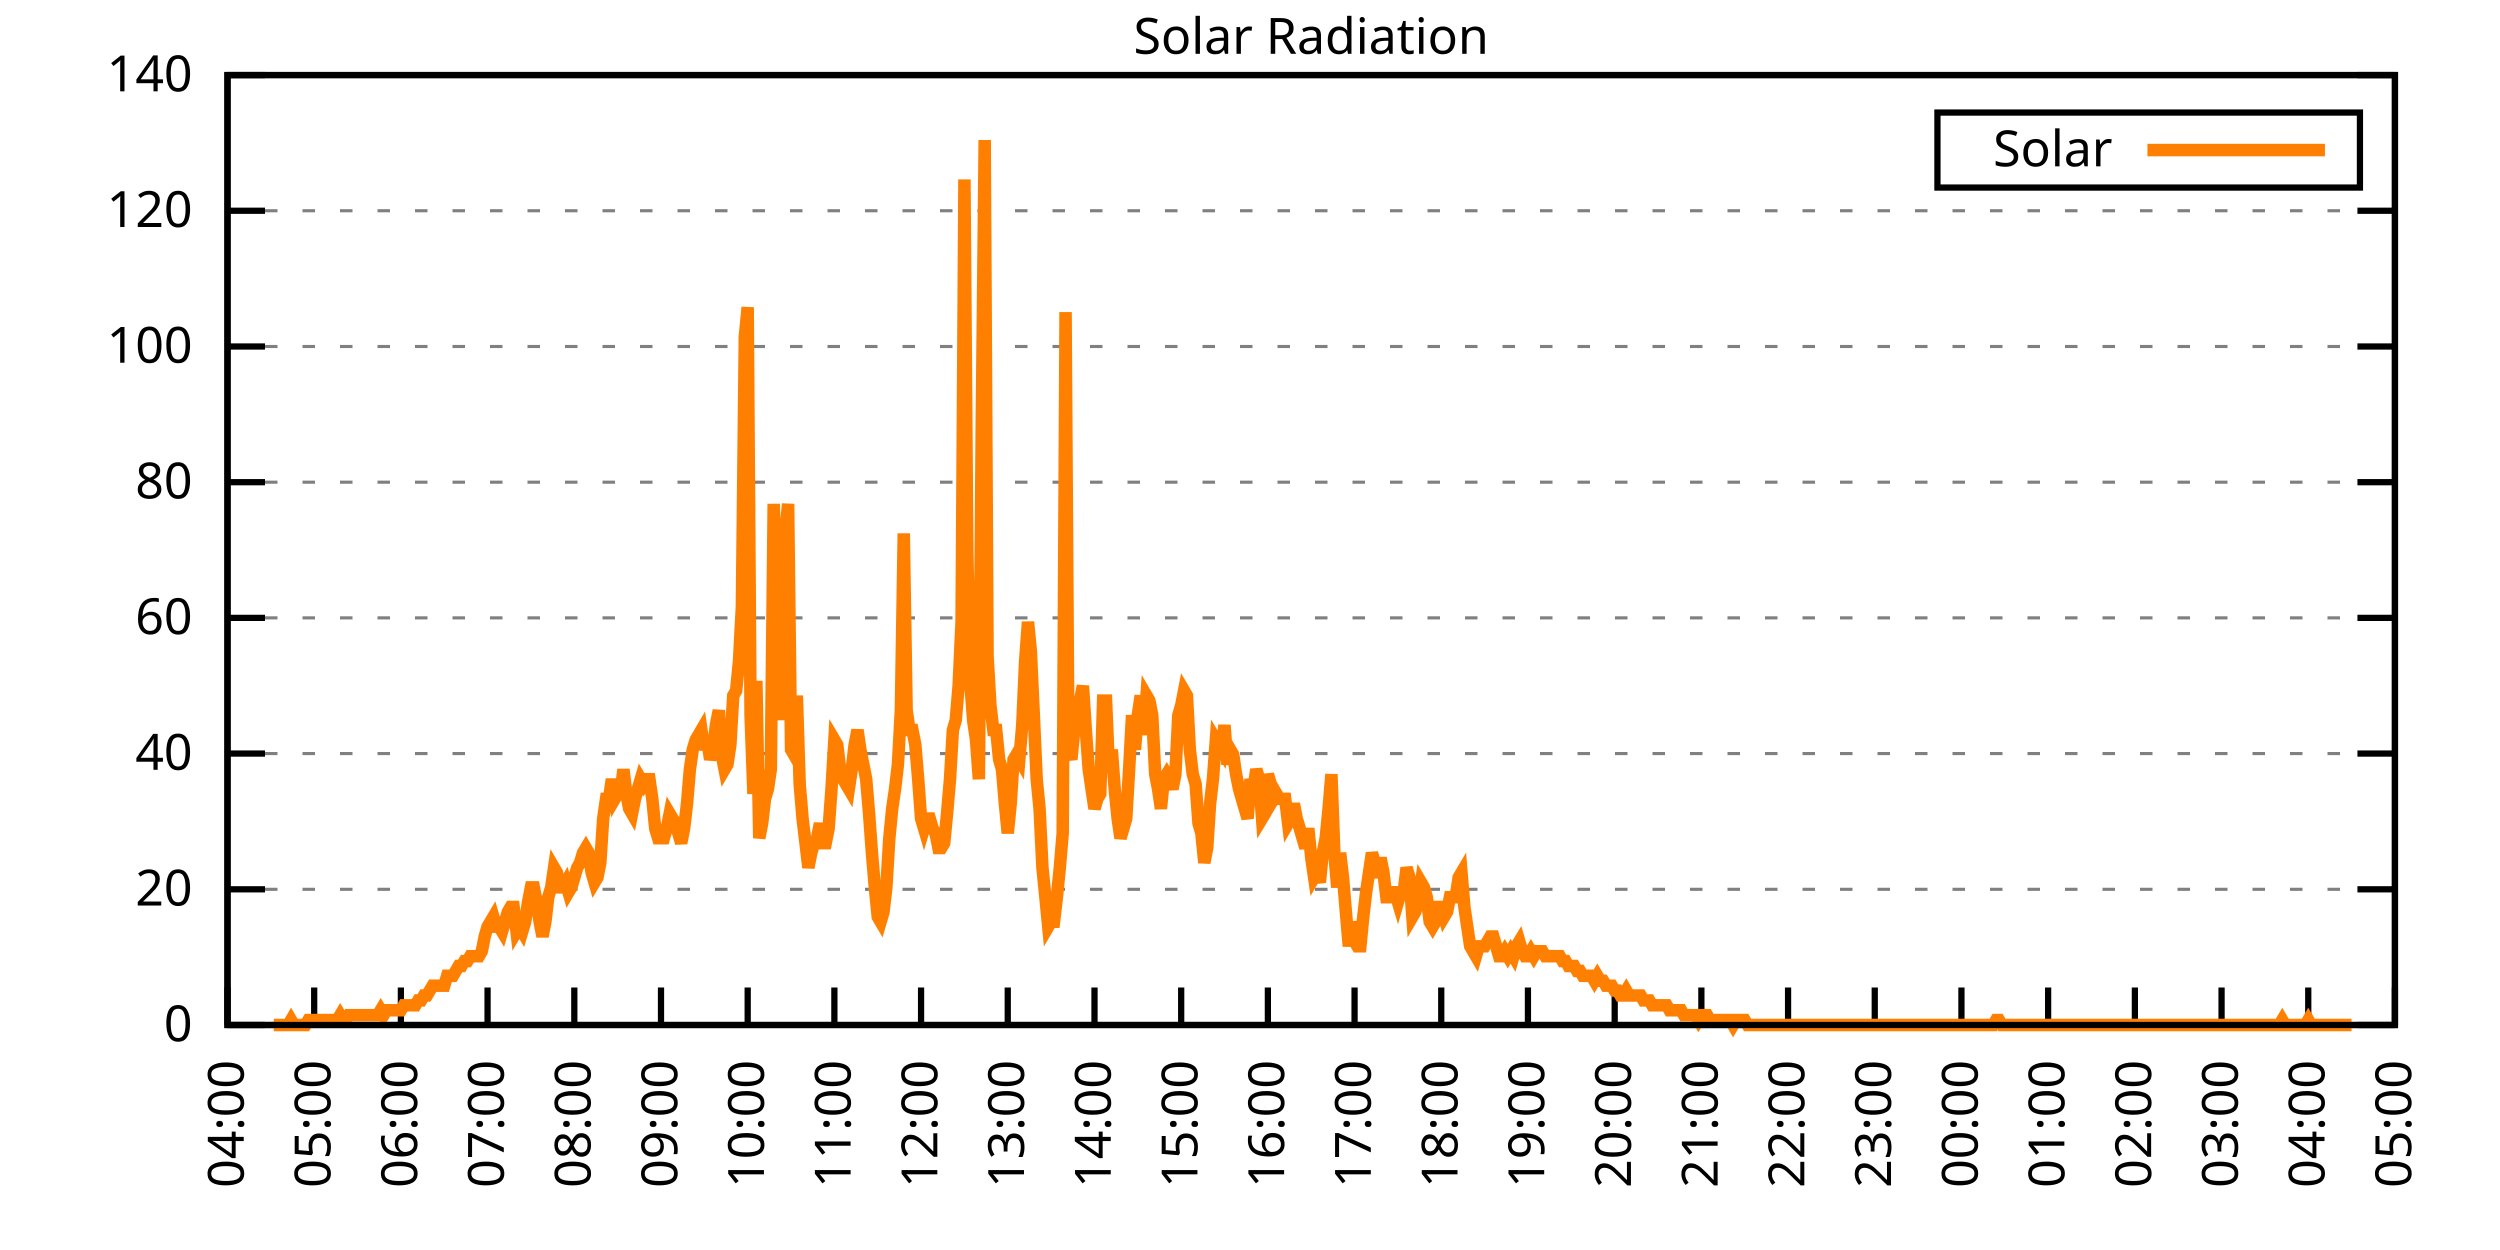
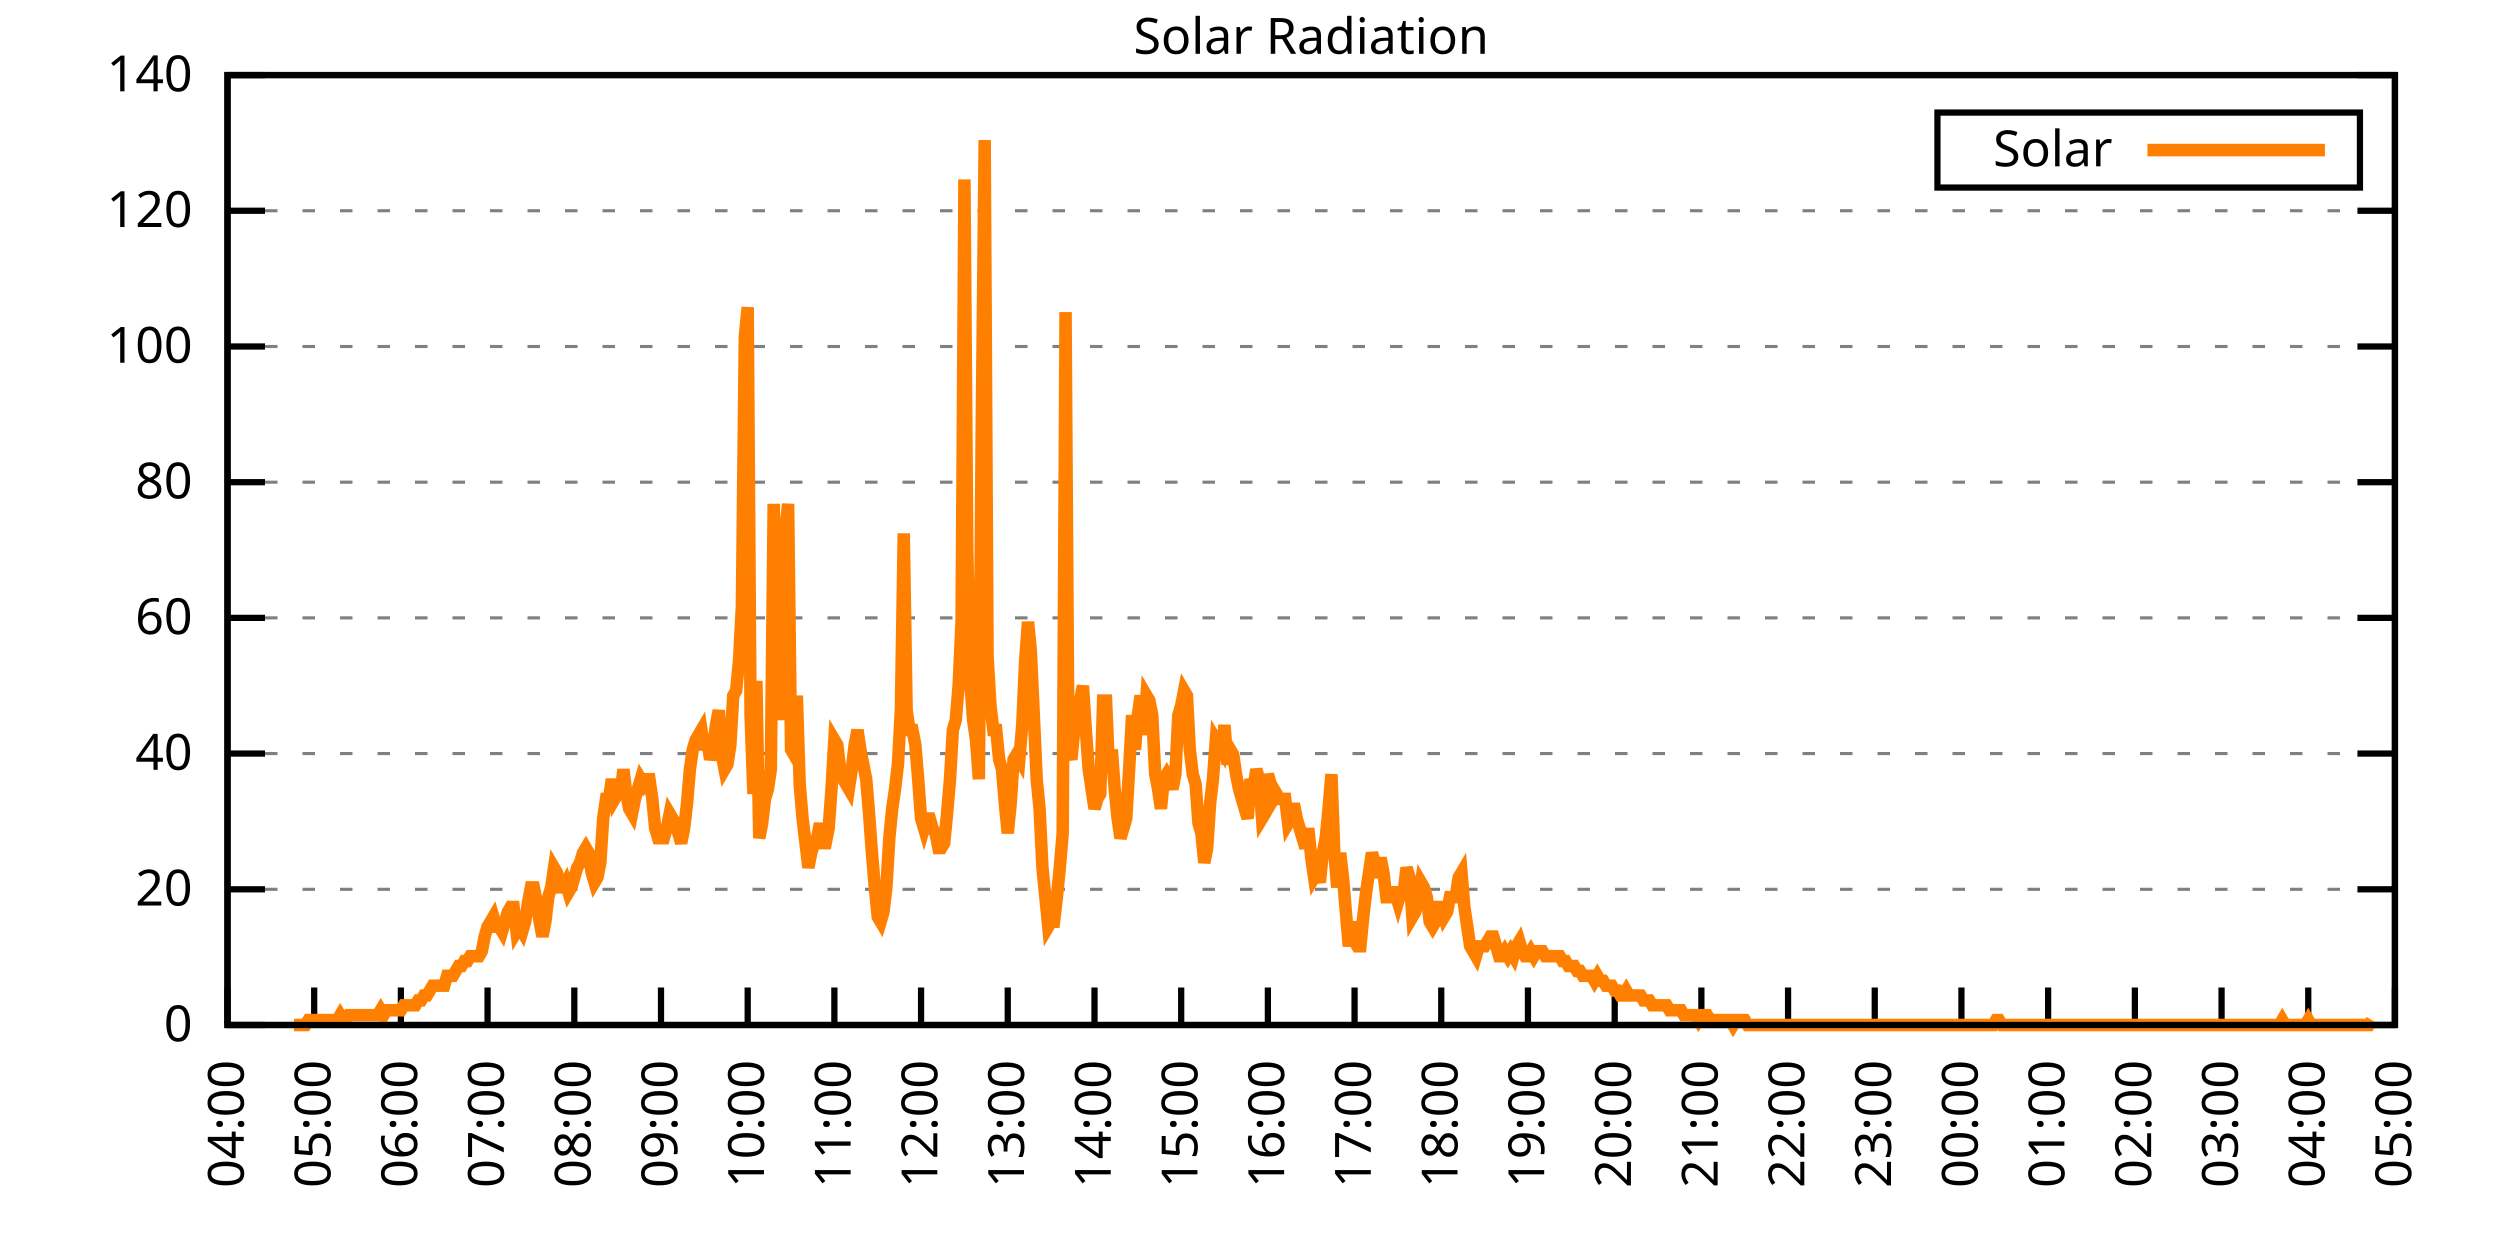
<svg xmlns="http://www.w3.org/2000/svg" xmlns:xlink="http://www.w3.org/1999/xlink" width="400" height="200" viewBox="0 0 400 200">
  <g id="gnuplot_canvas">
    <rect x="0" y="0" width="400" height="200" fill="none" />
    <defs>
      <circle id="gpDot" r="0.5" stroke-width="0.5" stroke="currentColor" />
      <path id="gpPt0" stroke-width="0.333" stroke="currentColor" d="M-1,0 h2 M0,-1 v2" />
      <path id="gpPt1" stroke-width="0.333" stroke="currentColor" d="M-1,-1 L1,1 M1,-1 L-1,1" />
      <path id="gpPt2" stroke-width="0.333" stroke="currentColor" d="M-1,0 L1,0 M0,-1 L0,1 M-1,-1 L1,1 M-1,1 L1,-1" />
      <rect id="gpPt3" stroke-width="0.333" stroke="currentColor" x="-1" y="-1" width="2" height="2" />
      <rect id="gpPt4" stroke-width="0.333" stroke="currentColor" fill="currentColor" x="-1" y="-1" width="2" height="2" />
      <circle id="gpPt5" stroke-width="0.333" stroke="currentColor" cx="0" cy="0" r="1" />
      <use xlink:href="#gpPt5" id="gpPt6" fill="currentColor" stroke="none" />
      <path id="gpPt7" stroke-width="0.333" stroke="currentColor" d="M0,-1.33 L-1.33,0.67 L1.33,0.67 z" />
      <use xlink:href="#gpPt7" id="gpPt8" fill="currentColor" stroke="none" />
      <use xlink:href="#gpPt7" id="gpPt9" stroke="currentColor" transform="rotate(180)" />
      <use xlink:href="#gpPt9" id="gpPt10" fill="currentColor" stroke="none" />
      <use xlink:href="#gpPt3" id="gpPt11" stroke="currentColor" transform="rotate(45)" />
      <use xlink:href="#gpPt11" id="gpPt12" fill="currentColor" stroke="none" />
      <path id="gpPt13" stroke-width="0.333" stroke="currentColor" d="M0,1.330 L1.265,0.411 L0.782,-1.067 L-0.782,-1.076 L-1.265,0.411 z" />
      <use xlink:href="#gpPt13" id="gpPt14" fill="currentColor" stroke="none" />
      <filter id="textbox" filterUnits="objectBoundingBox" x="0" y="0" height="1" width="1">
        <feFlood flood-color="white" flood-opacity="1" result="bgnd" />
        <feComposite in="SourceGraphic" in2="bgnd" operator="atop" />
      </filter>
      <filter id="greybox" filterUnits="objectBoundingBox" x="0" y="0" height="1" width="1">
        <feFlood flood-color="lightgrey" flood-opacity="1" result="grey" />
        <feComposite in="SourceGraphic" in2="grey" operator="atop" />
      </filter>
    </defs>
    <g fill="none" color="white" stroke="currentColor" stroke-width="1.00" stroke-linecap="butt" stroke-linejoin="miter">
</g>
    <g fill="none" color="black" stroke="currentColor" stroke-width="1.00" stroke-linecap="butt" stroke-linejoin="miter">
      <g stroke="none" shape-rendering="crispEdges">
        <polygon fill="rgb(255, 255, 255)" points="36.40,164.00 383.18,164.00 383.18,12.02 36.40,12.02 " />
      </g>
    </g>
    <g fill="none" color="black" stroke="currentColor" stroke-width="1.00" stroke-linecap="butt" stroke-linejoin="miter">
</g>
    <g fill="none" color="black" stroke="black" stroke-width="0.50" stroke-linecap="butt" stroke-linejoin="miter">
</g>
    <g fill="none" color="gray" stroke="currentColor" stroke-width="0.50" stroke-linecap="butt" stroke-linejoin="miter">
      <path stroke="gray" stroke-dasharray="2,4" class="gridline" d="M36.40,164.00 L383.19,164.00  " />
    </g>
    <g fill="none" color="gray" stroke="gray" stroke-width="1.00" stroke-linecap="butt" stroke-linejoin="miter">
</g>
    <g fill="none" color="black" stroke="currentColor" stroke-width="1.00" stroke-linecap="butt" stroke-linejoin="miter">
      <path stroke="black" d="M36.40,164.00 L42.40,164.00 M383.19,164.00 L377.19,164.00  " />
      <g transform="translate(30.80,166.60)" stroke="none" fill="black" font-family="Sans" font-size="8.00" text-anchor="end">
        <text>
          <tspan font-family="Sans"> 0</tspan>
        </text>
      </g>
    </g>
    <g fill="none" color="black" stroke="currentColor" stroke-width="1.00" stroke-linecap="butt" stroke-linejoin="miter">
</g>
    <g fill="none" color="black" stroke="black" stroke-width="0.50" stroke-linecap="butt" stroke-linejoin="miter">
</g>
    <g fill="none" color="gray" stroke="currentColor" stroke-width="0.50" stroke-linecap="butt" stroke-linejoin="miter">
      <path stroke="gray" stroke-dasharray="2,4" class="gridline" d="M36.40,142.29 L383.19,142.29  " />
    </g>
    <g fill="none" color="gray" stroke="gray" stroke-width="1.00" stroke-linecap="butt" stroke-linejoin="miter">
</g>
    <g fill="none" color="black" stroke="currentColor" stroke-width="1.00" stroke-linecap="butt" stroke-linejoin="miter">
      <path stroke="black" d="M36.40,142.29 L42.40,142.29 M383.19,142.29 L377.19,142.29  " />
      <g transform="translate(30.80,144.89)" stroke="none" fill="black" font-family="Sans" font-size="8.00" text-anchor="end">
        <text>
          <tspan font-family="Sans"> 20</tspan>
        </text>
      </g>
    </g>
    <g fill="none" color="black" stroke="currentColor" stroke-width="1.00" stroke-linecap="butt" stroke-linejoin="miter">
</g>
    <g fill="none" color="black" stroke="black" stroke-width="0.50" stroke-linecap="butt" stroke-linejoin="miter">
</g>
    <g fill="none" color="gray" stroke="currentColor" stroke-width="0.50" stroke-linecap="butt" stroke-linejoin="miter">
      <path stroke="gray" stroke-dasharray="2,4" class="gridline" d="M36.40,120.57 L383.19,120.57  " />
    </g>
    <g fill="none" color="gray" stroke="gray" stroke-width="1.00" stroke-linecap="butt" stroke-linejoin="miter">
</g>
    <g fill="none" color="black" stroke="currentColor" stroke-width="1.00" stroke-linecap="butt" stroke-linejoin="miter">
      <path stroke="black" d="M36.40,120.57 L42.40,120.57 M383.19,120.57 L377.19,120.57  " />
      <g transform="translate(30.80,123.17)" stroke="none" fill="black" font-family="Sans" font-size="8.00" text-anchor="end">
        <text>
          <tspan font-family="Sans"> 40</tspan>
        </text>
      </g>
    </g>
    <g fill="none" color="black" stroke="currentColor" stroke-width="1.00" stroke-linecap="butt" stroke-linejoin="miter">
</g>
    <g fill="none" color="black" stroke="black" stroke-width="0.50" stroke-linecap="butt" stroke-linejoin="miter">
</g>
    <g fill="none" color="gray" stroke="currentColor" stroke-width="0.50" stroke-linecap="butt" stroke-linejoin="miter">
      <path stroke="gray" stroke-dasharray="2,4" class="gridline" d="M36.40,98.86 L383.19,98.86  " />
    </g>
    <g fill="none" color="gray" stroke="gray" stroke-width="1.00" stroke-linecap="butt" stroke-linejoin="miter">
</g>
    <g fill="none" color="black" stroke="currentColor" stroke-width="1.00" stroke-linecap="butt" stroke-linejoin="miter">
      <path stroke="black" d="M36.40,98.86 L42.40,98.86 M383.19,98.86 L377.19,98.86  " />
      <g transform="translate(30.80,101.46)" stroke="none" fill="black" font-family="Sans" font-size="8.00" text-anchor="end">
        <text>
          <tspan font-family="Sans"> 60</tspan>
        </text>
      </g>
    </g>
    <g fill="none" color="black" stroke="currentColor" stroke-width="1.00" stroke-linecap="butt" stroke-linejoin="miter">
</g>
    <g fill="none" color="black" stroke="black" stroke-width="0.50" stroke-linecap="butt" stroke-linejoin="miter">
</g>
    <g fill="none" color="gray" stroke="currentColor" stroke-width="0.50" stroke-linecap="butt" stroke-linejoin="miter">
      <path stroke="gray" stroke-dasharray="2,4" class="gridline" d="M36.40,77.15 L383.19,77.15  " />
    </g>
    <g fill="none" color="gray" stroke="gray" stroke-width="1.00" stroke-linecap="butt" stroke-linejoin="miter">
</g>
    <g fill="none" color="black" stroke="currentColor" stroke-width="1.00" stroke-linecap="butt" stroke-linejoin="miter">
      <path stroke="black" d="M36.40,77.15 L42.40,77.15 M383.19,77.15 L377.19,77.15  " />
      <g transform="translate(30.80,79.75)" stroke="none" fill="black" font-family="Sans" font-size="8.00" text-anchor="end">
        <text>
          <tspan font-family="Sans"> 80</tspan>
        </text>
      </g>
    </g>
    <g fill="none" color="black" stroke="currentColor" stroke-width="1.00" stroke-linecap="butt" stroke-linejoin="miter">
</g>
    <g fill="none" color="black" stroke="black" stroke-width="0.50" stroke-linecap="butt" stroke-linejoin="miter">
</g>
    <g fill="none" color="gray" stroke="currentColor" stroke-width="0.50" stroke-linecap="butt" stroke-linejoin="miter">
      <path stroke="gray" stroke-dasharray="2,4" class="gridline" d="M36.40,55.44 L383.19,55.44  " />
    </g>
    <g fill="none" color="gray" stroke="gray" stroke-width="1.00" stroke-linecap="butt" stroke-linejoin="miter">
</g>
    <g fill="none" color="black" stroke="currentColor" stroke-width="1.00" stroke-linecap="butt" stroke-linejoin="miter">
      <path stroke="black" d="M36.40,55.44 L42.40,55.44 M383.19,55.44 L377.19,55.44  " />
      <g transform="translate(30.80,58.04)" stroke="none" fill="black" font-family="Sans" font-size="8.00" text-anchor="end">
        <text>
          <tspan font-family="Sans"> 100</tspan>
        </text>
      </g>
    </g>
    <g fill="none" color="black" stroke="currentColor" stroke-width="1.00" stroke-linecap="butt" stroke-linejoin="miter">
</g>
    <g fill="none" color="black" stroke="black" stroke-width="0.50" stroke-linecap="butt" stroke-linejoin="miter">
</g>
    <g fill="none" color="gray" stroke="currentColor" stroke-width="0.50" stroke-linecap="butt" stroke-linejoin="miter">
      <path stroke="gray" stroke-dasharray="2,4" class="gridline" d="M36.40,33.72 L383.19,33.72  " />
    </g>
    <g fill="none" color="gray" stroke="gray" stroke-width="1.00" stroke-linecap="butt" stroke-linejoin="miter">
</g>
    <g fill="none" color="black" stroke="currentColor" stroke-width="1.00" stroke-linecap="butt" stroke-linejoin="miter">
      <path stroke="black" d="M36.40,33.72 L42.40,33.72 M383.19,33.72 L377.19,33.72  " />
      <g transform="translate(30.80,36.32)" stroke="none" fill="black" font-family="Sans" font-size="8.00" text-anchor="end">
        <text>
          <tspan font-family="Sans"> 120</tspan>
        </text>
      </g>
    </g>
    <g fill="none" color="black" stroke="currentColor" stroke-width="1.00" stroke-linecap="butt" stroke-linejoin="miter">
</g>
    <g fill="none" color="black" stroke="black" stroke-width="0.50" stroke-linecap="butt" stroke-linejoin="miter">
</g>
    <g fill="none" color="gray" stroke="currentColor" stroke-width="0.50" stroke-linecap="butt" stroke-linejoin="miter">
      <path stroke="gray" stroke-dasharray="2,4" class="gridline" d="M36.40,12.01 L383.19,12.01  " />
    </g>
    <g fill="none" color="gray" stroke="gray" stroke-width="1.00" stroke-linecap="butt" stroke-linejoin="miter">
</g>
    <g fill="none" color="black" stroke="currentColor" stroke-width="1.00" stroke-linecap="butt" stroke-linejoin="miter">
      <path stroke="black" d="M36.40,12.01 L42.40,12.01 M383.19,12.01 L377.19,12.01  " />
      <g transform="translate(30.80,14.61)" stroke="none" fill="black" font-family="Sans" font-size="8.00" text-anchor="end">
        <text>
          <tspan font-family="Sans"> 140</tspan>
        </text>
      </g>
    </g>
    <g fill="none" color="black" stroke="currentColor" stroke-width="1.00" stroke-linecap="butt" stroke-linejoin="miter">
      <path stroke="black" d="M36.40,164.00 L36.40,158.00  " />
      <g transform="translate(39.00,169.60) rotate(270.00)" stroke="none" fill="black" font-family="Sans" font-size="8.00" text-anchor="end">
        <text>
          <tspan font-family="Sans">04:00</tspan>
        </text>
      </g>
    </g>
    <g fill="none" color="black" stroke="currentColor" stroke-width="1.00" stroke-linecap="butt" stroke-linejoin="miter">
      <path stroke="black" d="M50.27,164.00 L50.27,158.00  " />
      <g transform="translate(52.87,169.60) rotate(270.00)" stroke="none" fill="black" font-family="Sans" font-size="8.00" text-anchor="end">
        <text>
          <tspan font-family="Sans">05:00</tspan>
        </text>
      </g>
    </g>
    <g fill="none" color="black" stroke="currentColor" stroke-width="1.00" stroke-linecap="butt" stroke-linejoin="miter">
      <path stroke="black" d="M64.14,164.00 L64.14,158.00  " />
      <g transform="translate(66.74,169.60) rotate(270.00)" stroke="none" fill="black" font-family="Sans" font-size="8.00" text-anchor="end">
        <text>
          <tspan font-family="Sans">06:00</tspan>
        </text>
      </g>
    </g>
    <g fill="none" color="black" stroke="currentColor" stroke-width="1.00" stroke-linecap="butt" stroke-linejoin="miter">
      <path stroke="black" d="M78.01,164.00 L78.01,158.00  " />
      <g transform="translate(80.61,169.60) rotate(270.00)" stroke="none" fill="black" font-family="Sans" font-size="8.00" text-anchor="end">
        <text>
          <tspan font-family="Sans">07:00</tspan>
        </text>
      </g>
    </g>
    <g fill="none" color="black" stroke="currentColor" stroke-width="1.00" stroke-linecap="butt" stroke-linejoin="miter">
      <path stroke="black" d="M91.89,164.00 L91.89,158.00  " />
      <g transform="translate(94.49,169.60) rotate(270.00)" stroke="none" fill="black" font-family="Sans" font-size="8.00" text-anchor="end">
        <text>
          <tspan font-family="Sans">08:00</tspan>
        </text>
      </g>
    </g>
    <g fill="none" color="black" stroke="currentColor" stroke-width="1.00" stroke-linecap="butt" stroke-linejoin="miter">
      <path stroke="black" d="M105.76,164.00 L105.76,158.00  " />
      <g transform="translate(108.36,169.60) rotate(270.00)" stroke="none" fill="black" font-family="Sans" font-size="8.00" text-anchor="end">
        <text>
          <tspan font-family="Sans">09:00</tspan>
        </text>
      </g>
    </g>
    <g fill="none" color="black" stroke="currentColor" stroke-width="1.00" stroke-linecap="butt" stroke-linejoin="miter">
      <path stroke="black" d="M119.63,164.00 L119.63,158.00  " />
      <g transform="translate(122.23,169.60) rotate(270.00)" stroke="none" fill="black" font-family="Sans" font-size="8.00" text-anchor="end">
        <text>
          <tspan font-family="Sans">10:00</tspan>
        </text>
      </g>
    </g>
    <g fill="none" color="black" stroke="currentColor" stroke-width="1.00" stroke-linecap="butt" stroke-linejoin="miter">
      <path stroke="black" d="M133.50,164.00 L133.50,158.00  " />
      <g transform="translate(136.10,169.60) rotate(270.00)" stroke="none" fill="black" font-family="Sans" font-size="8.00" text-anchor="end">
        <text>
          <tspan font-family="Sans">11:00</tspan>
        </text>
      </g>
    </g>
    <g fill="none" color="black" stroke="currentColor" stroke-width="1.00" stroke-linecap="butt" stroke-linejoin="miter">
      <path stroke="black" d="M147.37,164.00 L147.37,158.00  " />
      <g transform="translate(149.97,169.60) rotate(270.00)" stroke="none" fill="black" font-family="Sans" font-size="8.00" text-anchor="end">
        <text>
          <tspan font-family="Sans">12:00</tspan>
        </text>
      </g>
    </g>
    <g fill="none" color="black" stroke="currentColor" stroke-width="1.00" stroke-linecap="butt" stroke-linejoin="miter">
      <path stroke="black" d="M161.24,164.00 L161.24,158.00  " />
      <g transform="translate(163.84,169.60) rotate(270.00)" stroke="none" fill="black" font-family="Sans" font-size="8.00" text-anchor="end">
        <text>
          <tspan font-family="Sans">13:00</tspan>
        </text>
      </g>
    </g>
    <g fill="none" color="black" stroke="currentColor" stroke-width="1.00" stroke-linecap="butt" stroke-linejoin="miter">
      <path stroke="black" d="M175.12,164.00 L175.12,158.00  " />
      <g transform="translate(177.72,169.60) rotate(270.00)" stroke="none" fill="black" font-family="Sans" font-size="8.00" text-anchor="end">
        <text>
          <tspan font-family="Sans">14:00</tspan>
        </text>
      </g>
    </g>
    <g fill="none" color="black" stroke="currentColor" stroke-width="1.00" stroke-linecap="butt" stroke-linejoin="miter">
      <path stroke="black" d="M188.99,164.00 L188.99,158.00  " />
      <g transform="translate(191.59,169.60) rotate(270.00)" stroke="none" fill="black" font-family="Sans" font-size="8.00" text-anchor="end">
        <text>
          <tspan font-family="Sans">15:00</tspan>
        </text>
      </g>
    </g>
    <g fill="none" color="black" stroke="currentColor" stroke-width="1.00" stroke-linecap="butt" stroke-linejoin="miter">
      <path stroke="black" d="M202.86,164.00 L202.86,158.00  " />
      <g transform="translate(205.46,169.60) rotate(270.00)" stroke="none" fill="black" font-family="Sans" font-size="8.00" text-anchor="end">
        <text>
          <tspan font-family="Sans">16:00</tspan>
        </text>
      </g>
    </g>
    <g fill="none" color="black" stroke="currentColor" stroke-width="1.00" stroke-linecap="butt" stroke-linejoin="miter">
      <path stroke="black" d="M216.73,164.00 L216.73,158.00  " />
      <g transform="translate(219.33,169.60) rotate(270.00)" stroke="none" fill="black" font-family="Sans" font-size="8.00" text-anchor="end">
        <text>
          <tspan font-family="Sans">17:00</tspan>
        </text>
      </g>
    </g>
    <g fill="none" color="black" stroke="currentColor" stroke-width="1.00" stroke-linecap="butt" stroke-linejoin="miter">
      <path stroke="black" d="M230.60,164.00 L230.60,158.00  " />
      <g transform="translate(233.20,169.60) rotate(270.00)" stroke="none" fill="black" font-family="Sans" font-size="8.00" text-anchor="end">
        <text>
          <tspan font-family="Sans">18:00</tspan>
        </text>
      </g>
    </g>
    <g fill="none" color="black" stroke="currentColor" stroke-width="1.00" stroke-linecap="butt" stroke-linejoin="miter">
      <path stroke="black" d="M244.47,164.00 L244.47,158.00  " />
      <g transform="translate(247.07,169.60) rotate(270.00)" stroke="none" fill="black" font-family="Sans" font-size="8.00" text-anchor="end">
        <text>
          <tspan font-family="Sans">19:00</tspan>
        </text>
      </g>
    </g>
    <g fill="none" color="black" stroke="currentColor" stroke-width="1.00" stroke-linecap="butt" stroke-linejoin="miter">
      <path stroke="black" d="M258.35,164.00 L258.35,158.00  " />
      <g transform="translate(260.95,169.60) rotate(270.00)" stroke="none" fill="black" font-family="Sans" font-size="8.00" text-anchor="end">
        <text>
          <tspan font-family="Sans">20:00</tspan>
        </text>
      </g>
    </g>
    <g fill="none" color="black" stroke="currentColor" stroke-width="1.00" stroke-linecap="butt" stroke-linejoin="miter">
      <path stroke="black" d="M272.22,164.00 L272.22,158.00  " />
      <g transform="translate(274.82,169.60) rotate(270.00)" stroke="none" fill="black" font-family="Sans" font-size="8.00" text-anchor="end">
        <text>
          <tspan font-family="Sans">21:00</tspan>
        </text>
      </g>
    </g>
    <g fill="none" color="black" stroke="currentColor" stroke-width="1.00" stroke-linecap="butt" stroke-linejoin="miter">
      <path stroke="black" d="M286.09,164.00 L286.09,158.00  " />
      <g transform="translate(288.69,169.60) rotate(270.00)" stroke="none" fill="black" font-family="Sans" font-size="8.00" text-anchor="end">
        <text>
          <tspan font-family="Sans">22:00</tspan>
        </text>
      </g>
    </g>
    <g fill="none" color="black" stroke="currentColor" stroke-width="1.00" stroke-linecap="butt" stroke-linejoin="miter">
      <path stroke="black" d="M299.96,164.00 L299.96,158.00  " />
      <g transform="translate(302.56,169.60) rotate(270.00)" stroke="none" fill="black" font-family="Sans" font-size="8.00" text-anchor="end">
        <text>
          <tspan font-family="Sans">23:00</tspan>
        </text>
      </g>
    </g>
    <g fill="none" color="black" stroke="currentColor" stroke-width="1.00" stroke-linecap="butt" stroke-linejoin="miter">
      <path stroke="black" d="M313.83,164.00 L313.83,158.00  " />
      <g transform="translate(316.43,169.60) rotate(270.00)" stroke="none" fill="black" font-family="Sans" font-size="8.00" text-anchor="end">
        <text>
          <tspan font-family="Sans">00:00</tspan>
        </text>
      </g>
    </g>
    <g fill="none" color="black" stroke="currentColor" stroke-width="1.00" stroke-linecap="butt" stroke-linejoin="miter">
      <path stroke="black" d="M327.70,164.00 L327.70,158.00  " />
      <g transform="translate(330.30,169.60) rotate(270.00)" stroke="none" fill="black" font-family="Sans" font-size="8.00" text-anchor="end">
        <text>
          <tspan font-family="Sans">01:00</tspan>
        </text>
      </g>
    </g>
    <g fill="none" color="black" stroke="currentColor" stroke-width="1.00" stroke-linecap="butt" stroke-linejoin="miter">
      <path stroke="black" d="M341.58,164.00 L341.58,158.00  " />
      <g transform="translate(344.18,169.60) rotate(270.00)" stroke="none" fill="black" font-family="Sans" font-size="8.00" text-anchor="end">
        <text>
          <tspan font-family="Sans">02:00</tspan>
        </text>
      </g>
    </g>
    <g fill="none" color="black" stroke="currentColor" stroke-width="1.00" stroke-linecap="butt" stroke-linejoin="miter">
      <path stroke="black" d="M355.45,164.00 L355.45,158.00  " />
      <g transform="translate(358.05,169.60) rotate(270.00)" stroke="none" fill="black" font-family="Sans" font-size="8.00" text-anchor="end">
        <text>
          <tspan font-family="Sans">03:00</tspan>
        </text>
      </g>
    </g>
    <g fill="none" color="black" stroke="currentColor" stroke-width="1.00" stroke-linecap="butt" stroke-linejoin="miter">
      <path stroke="black" d="M369.32,164.00 L369.32,158.00  " />
      <g transform="translate(371.92,169.60) rotate(270.00)" stroke="none" fill="black" font-family="Sans" font-size="8.00" text-anchor="end">
        <text>
          <tspan font-family="Sans">04:00</tspan>
        </text>
      </g>
    </g>
    <g fill="none" color="black" stroke="currentColor" stroke-width="1.00" stroke-linecap="butt" stroke-linejoin="miter">
      <path stroke="black" d="M383.19,164.00 L383.19,158.00  " />
      <g transform="translate(385.79,169.60) rotate(270.00)" stroke="none" fill="black" font-family="Sans" font-size="8.00" text-anchor="end">
        <text>
          <tspan font-family="Sans">05:00</tspan>
        </text>
      </g>
    </g>
    <g fill="none" color="black" stroke="currentColor" stroke-width="1.00" stroke-linecap="butt" stroke-linejoin="miter">
</g>
    <g fill="none" color="black" stroke="currentColor" stroke-width="1.00" stroke-linecap="butt" stroke-linejoin="miter">
      <path stroke="black" d="M36.40,12.01 L36.40,164.00 L383.19,164.00 L383.19,12.01 L36.40,12.01 Z  " />
    </g>
    <g fill="none" color="black" stroke="currentColor" stroke-width="1.00" stroke-linecap="butt" stroke-linejoin="miter">
</g>
    <g fill="none" color="black" stroke="currentColor" stroke-width="1.00" stroke-linecap="butt" stroke-linejoin="miter">
      <path stroke="black" d="M309.99,30.01 L309.99,18.01 L377.59,18.01 L377.59,30.01 L309.99,30.01 Z  " />
    </g>
    <g id="Solar_Radiation_plot_1">
      <g fill="none" color="white" stroke="black" stroke-width="2.00" stroke-linecap="butt" stroke-linejoin="miter">
</g>
      <g fill="none" color="black" stroke="currentColor" stroke-width="2.00" stroke-linecap="butt" stroke-linejoin="miter">
        <g transform="translate(337.99,26.61)" stroke="none" fill="black" font-family="Sans" font-size="8.00" text-anchor="end">
          <text>
            <tspan font-family="Sans">Solar</tspan>
          </text>
        </g>
      </g>
      <g fill="none" color="black" stroke="currentColor" stroke-width="2.00" stroke-linecap="butt" stroke-linejoin="miter">
-         <path stroke="rgb(255, 127,   0)" d="M343.59,24.01 L371.99,24.01 M43.80,164.00 L44.26,164.00 L44.72,164.00 L45.19,164.00 L45.65,164.00 L46.11,164.00   L46.57,163.21 L47.03,164.00 L47.50,164.00 L47.96,164.00 L48.42,164.00 L48.88,164.00 L49.35,163.21 L49.81,163.21   L50.27,163.21 L50.73,163.21 L51.20,163.21 L51.66,163.21 L52.12,163.21 L52.58,163.21 L53.05,163.21 L53.51,163.21   L53.97,163.21 L54.43,162.43 L54.90,163.21 L55.36,163.21 L55.82,162.43 L56.28,162.43 L56.75,162.43 L57.21,162.43   L57.67,162.43 L58.13,162.43 L58.59,162.43 L59.06,162.43 L59.52,162.43 L59.98,162.43 L60.44,162.43 L60.91,161.64   L61.37,162.43 L61.83,161.64 L62.29,161.64 L62.76,161.64 L63.22,161.64 L63.68,161.64 L64.14,161.64 L64.61,160.85   L65.07,160.85 L65.53,160.85 L65.99,160.85 L66.46,160.85 L66.92,160.07 L67.38,160.07 L67.84,159.28 L68.30,159.28   L68.77,158.49 L69.23,157.71 L69.69,157.71 L70.15,157.71 L70.62,157.71 L71.08,157.71 L71.54,156.13 L72.00,156.13   L72.47,156.13 L72.93,155.35 L73.39,154.56 L73.85,154.56 L74.32,153.77 L74.78,153.77 L75.24,152.99 L75.70,152.99   L76.17,152.99 L76.63,152.99 L77.09,152.20 L77.55,149.84 L78.01,148.27 L78.48,147.48 L78.94,146.70 L79.40,148.27   L79.86,148.27 L80.33,149.05 L80.79,147.48 L81.25,145.91 L81.71,145.12 L82.18,145.12 L82.64,149.05 L83.10,148.27   L83.56,149.05 L84.03,147.48 L84.49,144.34 L84.95,141.98 L85.41,141.98 L85.88,144.34 L86.34,147.48 L86.80,149.84   L87.26,147.48 L87.72,143.55 L88.19,141.98 L88.65,138.83 L89.11,139.62 L89.57,141.98 L90.04,141.98 L90.50,141.19   L90.96,142.76 L91.42,141.98 L91.89,140.40 L92.35,138.83 L92.81,138.04 L93.27,136.47 L93.74,135.68 L94.20,136.47   L94.66,139.62 L95.12,141.19 L95.59,140.40 L96.05,138.04 L96.51,130.96 L96.97,127.82 L97.44,127.82 L97.90,124.67   L98.36,127.82 L98.82,127.03 L99.28,127.03 L99.75,123.10 L100.21,127.03 L100.67,129.39 L101.13,130.18 L101.60,127.82   L102.06,126.24 L102.52,124.67 L102.98,125.46 L103.45,124.67 L103.91,124.67 L104.37,127.82 L104.83,132.54 L105.30,134.11   L105.76,134.11 L106.22,134.11 L106.68,132.54 L107.15,130.18 L107.61,130.96 L108.07,131.75 L108.53,133.32 L108.99,134.90   L109.46,132.54 L109.92,128.60 L110.38,123.10 L110.84,119.95 L111.31,118.38 L111.77,117.59 L112.23,116.80 L112.69,119.95   L113.16,118.38 L113.62,121.52 L114.08,119.95 L114.54,116.02 L115.01,113.66 L115.47,120.74 L115.93,123.10 L116.39,122.31   L116.86,119.16 L117.32,111.30 L117.78,110.51 L118.24,105.79 L118.70,97.14 L119.17,53.88 L119.63,49.16 L120.09,114.44   L120.55,127.03 L121.02,108.94 L121.48,134.11 L121.94,131.75 L122.40,127.82 L122.87,126.24 L123.33,123.10 L123.79,80.62   L124.25,96.35 L124.72,92.42 L125.18,115.23 L125.64,85.34 L126.10,80.62 L126.57,119.95 L127.03,120.74 L127.49,111.30   L127.95,125.46 L128.41,130.96 L128.88,134.90 L129.34,138.83 L129.80,136.47 L130.26,134.90 L130.73,134.11 L131.19,131.75   L131.65,134.90 L132.11,134.90 L132.58,132.54 L133.04,126.24 L133.50,118.38 L133.96,119.16 L134.43,123.10 L134.89,124.67   L135.35,125.46 L135.81,126.24 L136.28,123.10 L136.74,119.16 L137.20,116.80 L137.66,119.95 L138.13,122.31 L138.59,124.67   L139.05,130.18 L139.51,136.47 L139.97,141.98 L140.44,146.70 L140.90,147.48 L141.36,145.91 L141.82,141.98 L142.29,134.11   L142.75,129.39 L143.21,126.24 L143.67,122.31 L144.14,113.66 L144.60,85.34 L145.06,113.66 L145.52,116.80 L145.99,116.80   L146.45,119.16 L146.91,124.67 L147.37,130.96 L147.84,132.54 L148.30,130.96 L148.76,130.96 L149.22,132.54 L149.68,133.32   L150.15,135.68 L150.61,135.68 L151.07,134.90 L151.53,130.18 L152.00,124.67 L152.46,116.80 L152.92,115.23 L153.38,109.73   L153.85,99.50 L154.31,28.71 L154.77,88.49 L155.23,108.94 L155.70,115.23 L156.16,118.38 L156.62,124.67 L157.08,68.04   L157.55,22.41 L158.01,105.01 L158.47,112.87 L158.93,116.80 L159.39,116.80 L159.86,121.52 L160.32,123.10 L160.78,128.60   L161.24,133.32 L161.71,128.60 L162.17,121.52 L162.63,120.74 L163.09,121.52 L163.56,116.02 L164.02,105.79 L164.48,99.50   L164.94,104.22 L165.41,114.44 L165.87,124.67 L166.33,129.39 L166.79,138.83 L167.26,143.55 L167.72,148.27 L168.18,147.48   L168.64,147.48 L169.10,143.55 L169.57,138.83 L170.03,133.32 L170.49,49.94 L170.95,119.95 L171.42,121.52 L171.88,116.80   L172.34,116.80 L172.80,112.09 L173.27,109.73 L173.73,116.80 L174.19,123.10 L174.65,126.24 L175.12,129.39 L175.58,127.82   L176.04,127.03 L176.50,112.09 L176.97,112.09 L177.43,123.10 L177.89,119.95 L178.35,126.24 L178.82,130.96 L179.28,134.11   L179.74,132.54 L180.20,130.96 L180.66,123.10 L181.13,114.44 L181.59,119.95 L182.05,114.44 L182.51,111.30 L182.98,117.59   L183.44,111.30 L183.90,112.09 L184.36,114.44 L184.83,123.88 L185.29,126.24 L185.75,129.39 L186.21,124.67 L186.68,123.88   L187.14,124.67 L187.60,126.24 L188.06,123.88 L188.53,114.44 L188.99,112.87 L189.45,110.51 L189.91,111.30 L190.37,119.95   L190.84,123.88 L191.30,125.46 L191.76,131.75 L192.22,133.32 L192.69,138.04 L193.15,135.68 L193.61,128.60 L194.07,124.67   L194.54,118.38 L195.00,119.16 L195.46,119.95 L195.92,116.02 L196.39,122.31 L196.85,119.95 L197.31,120.74 L197.77,123.88   L198.24,126.24 L198.70,127.82 L199.16,129.39 L199.62,130.96 L200.08,124.67 L200.55,126.24 L201.01,123.10 L201.47,124.67   L201.93,130.96 L202.40,130.18 L202.86,123.88 L203.32,125.46 L203.78,127.82 L204.25,127.03 L204.71,127.82 L205.17,127.82   L205.63,127.82 L206.10,131.75 L206.56,130.96 L207.02,128.60 L207.48,130.96 L207.95,132.54 L208.41,134.11 L208.87,135.68   L209.33,132.54 L209.80,137.26 L210.26,140.40 L210.72,139.62 L211.18,141.19 L211.64,136.47 L212.11,134.11 L212.57,129.39   L213.03,123.88 L213.49,136.47 L213.96,141.98 L214.42,136.47 L214.88,140.40 L215.34,145.91 L215.81,151.41 L216.27,147.48   L216.73,150.63 L217.19,151.41 L217.66,151.41 L218.12,146.70 L218.58,142.76 L219.04,139.62 L219.51,136.47 L219.97,138.04   L220.43,140.40 L220.89,137.26 L221.35,139.62 L221.82,143.55 L222.28,143.55 L222.74,142.76 L223.20,142.76 L223.67,144.34   L224.13,142.76 L224.59,142.76 L225.05,138.83 L225.52,140.40 L225.98,146.70 L226.44,145.91 L226.90,144.34 L227.37,141.19   L227.83,141.98 L228.29,143.55 L228.75,147.48 L229.22,148.27 L229.68,147.48 L230.14,145.12 L230.60,145.12 L231.06,146.70   L231.53,145.91 L231.99,143.55 L232.45,143.55 L232.91,143.55 L233.38,140.40 L233.84,139.62 L234.30,145.12 L234.76,148.27   L235.23,151.41 L235.69,152.20 L236.15,152.99 L236.61,151.41 L237.08,151.41 L237.54,151.41 L238.00,150.63 L238.46,149.84   L238.93,149.84 L239.39,151.41 L239.85,152.99 L240.31,152.99 L240.77,152.20 L241.24,152.99 L241.70,152.20 L242.16,152.99   L242.62,151.41 L243.09,150.63 L243.55,152.20 L244.01,152.99 L244.47,152.99 L244.94,152.20 L245.40,152.99 L245.86,152.20   L246.32,152.20 L246.79,152.20 L247.25,152.99 L247.71,152.99 L248.17,152.99 L248.64,152.99 L249.10,152.99 L249.56,152.99   L250.02,153.77 L250.49,153.77 L250.95,154.56 L251.41,154.56 L251.87,154.56 L252.33,155.35 L252.80,155.35 L253.26,156.13   L253.72,156.13 L254.18,156.13 L254.65,156.13 L255.11,156.92 L255.57,156.13 L256.03,156.92 L256.50,156.92 L256.96,157.71   L257.42,157.71 L257.88,157.71 L258.35,158.49 L258.81,158.49 L259.27,159.28 L259.73,159.28 L260.20,158.49 L260.66,159.28   L261.12,159.28 L261.58,159.28 L262.04,159.28 L262.51,159.28 L262.97,160.07 L263.43,160.07 L263.89,160.07 L264.36,160.85   L264.82,160.85 L265.28,160.85 L265.74,160.85 L266.21,160.85 L266.67,160.85 L267.13,161.64 L267.59,161.64 L268.06,161.64   L268.52,161.64 L268.98,161.64 L269.44,162.43 L269.91,162.43 L270.37,162.43 L270.83,162.43 L271.29,162.43 L271.75,163.21   L272.22,162.43 L272.68,162.43 L273.14,162.43 L273.60,163.21 L274.07,163.21 L274.53,163.21 L274.99,163.21 L275.45,163.21   L275.92,163.21 L276.38,163.21 L276.84,163.21 L277.30,164.00 L277.77,163.21 L278.23,163.21 L278.69,163.21 L279.15,163.21   L279.62,164.00 L280.08,164.00 L280.54,164.00 L281.00,164.00 L281.46,164.00 L281.93,164.00 L282.39,164.00 L282.85,164.00   L283.31,164.00 L283.78,164.00 L284.24,164.00 L284.70,164.00 L285.16,164.00 L285.63,164.00 L286.09,164.00 L286.55,164.00   L287.01,164.00 L287.48,164.00 L287.94,164.00 L288.40,164.00 L288.86,164.00 L289.33,164.00 L289.79,164.00 L290.25,164.00   L290.71,164.00 L291.18,164.00 L291.64,164.00 L292.10,164.00 L292.56,164.00 L293.02,164.00 L293.49,164.00 L293.95,164.00   L294.41,164.00 L294.87,164.00 L295.34,164.00 L295.80,164.00 L296.26,164.00 L296.72,164.00 L297.19,164.00 L297.65,164.00   L298.11,164.00 L298.57,164.00 L299.04,164.00 L299.50,164.00 L299.96,164.00 L300.42,164.00 L300.89,164.00 L301.35,164.00   L301.81,164.00 L302.27,164.00 L302.73,164.00 L303.20,164.00 L303.66,164.00 L304.12,164.00 L304.58,164.00 L305.05,164.00   L305.51,164.00 L305.97,164.00 L306.43,164.00 L306.90,164.00 L307.36,164.00 L307.82,164.00 L308.28,164.00 L308.75,164.00   L309.21,164.00 L309.67,164.00 L310.13,164.00 L310.60,164.00 L311.06,164.00 L311.52,164.00 L311.98,164.00 L312.44,164.00   L312.91,164.00 L313.37,164.00 L313.83,164.00 L314.29,164.00 L314.76,164.00 L315.22,164.00 L315.68,164.00 L316.14,164.00   L316.61,164.00 L317.07,164.00 L317.53,164.00 L317.99,164.00 L318.46,164.00 L318.92,164.00 L319.38,163.21 L319.84,163.21   L320.31,164.00 L320.77,164.00 L321.23,164.00 L321.69,164.00 L322.15,164.00 L322.62,164.00 L323.08,164.00 L323.54,164.00   L324.00,164.00 L324.47,164.00 L324.93,164.00 L325.39,164.00 L325.85,164.00 L326.32,164.00 L326.78,164.00 L327.24,164.00   L327.70,164.00 L328.17,164.00 L328.63,164.00 L329.09,164.00 L329.55,164.00 L330.02,164.00 L330.48,164.00 L330.94,164.00   L331.40,164.00 L331.87,164.00 L332.33,164.00 L332.79,164.00 L333.25,164.00 L333.71,164.00 L334.18,164.00 L334.64,164.00   L335.10,164.00 L335.56,164.00 L336.03,164.00 L336.49,164.00 L336.95,164.00 L337.41,164.00 L337.88,164.00 L338.34,164.00   L338.80,164.00 L339.26,164.00 L339.73,164.00 L340.19,164.00 L340.65,164.00 L341.11,164.00 L341.58,164.00 L342.04,164.00   L342.50,164.00 L342.96,164.00 L343.42,164.00 L343.89,164.00 L344.35,164.00 L344.81,164.00 L345.27,164.00 L345.74,164.00   L346.20,164.00 L346.66,164.00 L347.12,164.00 L347.59,164.00 L348.05,164.00 L348.51,164.00 L348.97,164.00 L349.44,164.00   L349.90,164.00 L350.36,164.00 L350.82,164.00 L351.29,164.00 L351.75,164.00 L352.21,164.00 L352.67,164.00 L353.13,164.00   L353.60,164.00 L354.06,164.00 L354.52,164.00 L354.98,164.00 L355.45,164.00 L355.91,164.00 L356.37,164.00 L356.83,164.00   L357.30,164.00 L357.76,164.00 L358.22,164.00 L358.68,164.00 L359.15,164.00 L359.61,164.00 L360.07,164.00 L360.53,164.00   L361.00,164.00 L361.46,164.00 L361.92,164.00 L362.38,164.00 L362.84,164.00 L363.31,164.00 L363.77,164.00 L364.23,164.00   L364.69,164.00 L365.16,163.21 L365.62,164.00 L366.08,164.00 L366.54,164.00 L367.01,164.00 L367.47,164.00 L367.93,164.00   L368.39,164.00 L368.86,164.00 L369.32,163.21 L369.78,164.00 L370.24,164.00 L370.71,164.00 L371.17,164.00 L371.63,164.00   L372.09,164.00 L372.56,164.00 L373.02,164.00 L373.48,164.00 L373.94,164.00 L374.40,164.00 L374.87,164.00 L375.33,164.00   L375.79,164.00 L376.25,164.00  " />
+         <path stroke="rgb(255, 127,   0)" d="M343.59,24.01 L371.99,24.01 M47.03,164.00 L47.50,164.00 L47.96,164.00 L48.42,164.00 L48.88,164.00 L49.35,163.21   L49.81,163.21 L50.27,163.21 L50.73,163.21 L51.20,163.21 L51.66,163.21 L52.12,163.21 L52.58,163.21 L53.05,163.21   L53.51,163.21 L53.97,163.21 L54.43,162.43 L54.90,163.21 L55.36,163.21 L55.82,162.43 L56.28,162.43 L56.75,162.43   L57.21,162.43 L57.67,162.43 L58.13,162.43 L58.59,162.43 L59.06,162.43 L59.52,162.43 L59.98,162.43 L60.44,162.43   L60.91,161.64 L61.37,162.43 L61.83,161.64 L62.29,161.64 L62.76,161.64 L63.22,161.64 L63.68,161.64 L64.14,161.64   L64.61,160.85 L65.07,160.85 L65.53,160.85 L65.99,160.85 L66.46,160.85 L66.92,160.07 L67.38,160.07 L67.84,159.28   L68.30,159.28 L68.77,158.49 L69.23,157.71 L69.69,157.71 L70.15,157.71 L70.62,157.71 L71.08,157.71 L71.54,156.13   L72.00,156.13 L72.47,156.13 L72.93,155.35 L73.39,154.56 L73.85,154.56 L74.32,153.77 L74.78,153.77 L75.24,152.99   L75.70,152.99 L76.17,152.99 L76.63,152.99 L77.09,152.20 L77.55,149.84 L78.01,148.27 L78.48,147.48 L78.94,146.70   L79.40,148.27 L79.86,148.27 L80.33,149.05 L80.79,147.48 L81.25,145.91 L81.71,145.12 L82.18,145.12 L82.64,149.05   L83.10,148.27 L83.56,149.05 L84.03,147.48 L84.49,144.34 L84.95,141.98 L85.41,141.98 L85.88,144.34 L86.34,147.48   L86.80,149.84 L87.26,147.48 L87.72,143.55 L88.19,141.98 L88.65,138.83 L89.11,139.62 L89.57,141.98 L90.04,141.98   L90.50,141.19 L90.96,142.76 L91.42,141.98 L91.89,140.40 L92.35,138.83 L92.81,138.04 L93.27,136.47 L93.74,135.68   L94.20,136.47 L94.66,139.62 L95.12,141.19 L95.59,140.40 L96.05,138.04 L96.51,130.96 L96.97,127.82 L97.44,127.82   L97.90,124.67 L98.36,127.82 L98.82,127.03 L99.28,127.03 L99.75,123.10 L100.21,127.03 L100.67,129.39 L101.13,130.18   L101.60,127.82 L102.06,126.24 L102.52,124.67 L102.98,125.46 L103.45,124.67 L103.91,124.67 L104.37,127.82 L104.83,132.54   L105.30,134.11 L105.76,134.11 L106.22,134.11 L106.68,132.54 L107.15,130.18 L107.61,130.96 L108.07,131.75 L108.53,133.32   L108.99,134.90 L109.46,132.54 L109.92,128.60 L110.38,123.10 L110.84,119.95 L111.31,118.38 L111.77,117.59 L112.23,116.80   L112.69,119.95 L113.16,118.38 L113.62,121.52 L114.08,119.95 L114.54,116.02 L115.01,113.66 L115.47,120.74 L115.93,123.10   L116.39,122.31 L116.86,119.16 L117.32,111.30 L117.78,110.51 L118.24,105.79 L118.70,97.14 L119.17,53.88 L119.63,49.16   L120.09,114.44 L120.55,127.03 L121.02,108.94 L121.48,134.11 L121.94,131.75 L122.40,127.82 L122.87,126.24 L123.33,123.10   L123.79,80.62 L124.25,96.35 L124.72,92.42 L125.18,115.23 L125.64,85.34 L126.10,80.62 L126.57,119.95 L127.03,120.74   L127.49,111.30 L127.95,125.46 L128.41,130.96 L128.88,134.90 L129.34,138.83 L129.80,136.47 L130.26,134.90 L130.73,134.11   L131.19,131.75 L131.65,134.90 L132.11,134.90 L132.58,132.54 L133.04,126.24 L133.50,118.38 L133.96,119.16 L134.43,123.10   L134.89,124.67 L135.35,125.46 L135.81,126.24 L136.28,123.10 L136.74,119.16 L137.20,116.80 L137.66,119.95 L138.13,122.31   L138.59,124.67 L139.05,130.18 L139.51,136.47 L139.97,141.98 L140.44,146.70 L140.90,147.48 L141.36,145.91 L141.82,141.98   L142.29,134.11 L142.75,129.39 L143.21,126.24 L143.67,122.31 L144.14,113.66 L144.60,85.34 L145.06,113.66 L145.52,116.80   L145.99,116.80 L146.45,119.16 L146.91,124.67 L147.37,130.96 L147.84,132.54 L148.30,130.96 L148.76,130.96 L149.22,132.54   L149.68,133.32 L150.15,135.68 L150.61,135.68 L151.07,134.90 L151.53,130.18 L152.00,124.67 L152.46,116.80 L152.92,115.23   L153.38,109.73 L153.85,99.50 L154.31,28.71 L154.77,88.49 L155.23,108.94 L155.70,115.23 L156.16,118.38 L156.62,124.67   L157.08,68.04 L157.55,22.41 L158.01,105.01 L158.47,112.87 L158.93,116.80 L159.39,116.80 L159.86,121.52 L160.32,123.10   L160.78,128.60 L161.24,133.32 L161.71,128.60 L162.17,121.52 L162.63,120.74 L163.09,121.52 L163.56,116.02 L164.02,105.79   L164.48,99.50 L164.94,104.22 L165.41,114.44 L165.87,124.67 L166.33,129.39 L166.79,138.83 L167.26,143.55 L167.72,148.27   L168.18,147.48 L168.64,147.48 L169.10,143.55 L169.57,138.83 L170.03,133.32 L170.49,49.94 L170.95,119.95 L171.42,121.52   L171.88,116.80 L172.34,116.80 L172.80,112.09 L173.27,109.73 L173.73,116.80 L174.19,123.10 L174.65,126.24 L175.12,129.39   L175.58,127.82 L176.04,127.03 L176.50,112.09 L176.97,112.09 L177.43,123.10 L177.89,119.95 L178.35,126.24 L178.82,130.96   L179.28,134.11 L179.74,132.54 L180.20,130.96 L180.66,123.10 L181.13,114.44 L181.59,119.95 L182.05,114.44 L182.51,111.30   L182.98,117.59 L183.44,111.30 L183.90,112.09 L184.36,114.44 L184.83,123.88 L185.29,126.24 L185.75,129.39 L186.21,124.67   L186.68,123.88 L187.14,124.67 L187.60,126.24 L188.06,123.88 L188.53,114.44 L188.99,112.87 L189.45,110.51 L189.91,111.30   L190.37,119.95 L190.84,123.88 L191.30,125.46 L191.76,131.75 L192.22,133.32 L192.69,138.04 L193.15,135.68 L193.61,128.60   L194.07,124.67 L194.54,118.38 L195.00,119.16 L195.46,119.95 L195.92,116.02 L196.39,122.31 L196.85,119.95 L197.31,120.74   L197.77,123.88 L198.24,126.24 L198.70,127.82 L199.16,129.39 L199.62,130.96 L200.08,124.67 L200.55,126.24 L201.01,123.10   L201.47,124.67 L201.93,130.96 L202.40,130.18 L202.86,123.88 L203.32,125.46 L203.78,127.82 L204.25,127.03 L204.71,127.82   L205.17,127.82 L205.63,127.82 L206.10,131.75 L206.56,130.96 L207.02,128.60 L207.48,130.96 L207.95,132.54 L208.41,134.11   L208.87,135.68 L209.33,132.54 L209.80,137.26 L210.26,140.40 L210.72,139.62 L211.18,141.19 L211.64,136.47 L212.11,134.11   L212.57,129.39 L213.03,123.88 L213.49,136.47 L213.96,141.98 L214.42,136.47 L214.88,140.40 L215.34,145.91 L215.81,151.41   L216.27,147.48 L216.73,150.63 L217.19,151.41 L217.66,151.41 L218.12,146.70 L218.58,142.76 L219.04,139.62 L219.51,136.47   L219.97,138.04 L220.43,140.40 L220.89,137.26 L221.35,139.62 L221.82,143.55 L222.28,143.55 L222.74,142.76 L223.20,142.76   L223.67,144.34 L224.13,142.76 L224.59,142.76 L225.05,138.83 L225.52,140.40 L225.98,146.70 L226.44,145.91 L226.90,144.34   L227.37,141.19 L227.83,141.98 L228.29,143.55 L228.75,147.48 L229.22,148.27 L229.68,147.48 L230.14,145.12 L230.60,145.12   L231.06,146.70 L231.53,145.91 L231.99,143.55 L232.45,143.55 L232.91,143.55 L233.38,140.40 L233.84,139.62 L234.30,145.12   L234.76,148.27 L235.23,151.41 L235.69,152.20 L236.15,152.99 L236.61,151.41 L237.08,151.41 L237.54,151.41 L238.00,150.63   L238.46,149.84 L238.93,149.84 L239.39,151.41 L239.85,152.99 L240.31,152.99 L240.77,152.20 L241.24,152.99 L241.70,152.20   L242.16,152.99 L242.62,151.41 L243.09,150.63 L243.55,152.20 L244.01,152.99 L244.47,152.99 L244.94,152.20 L245.40,152.99   L245.86,152.20 L246.32,152.20 L246.79,152.20 L247.25,152.99 L247.71,152.99 L248.17,152.99 L248.64,152.99 L249.10,152.99   L249.56,152.99 L250.02,153.77 L250.49,153.77 L250.95,154.56 L251.41,154.56 L251.87,154.56 L252.33,155.35 L252.80,155.35   L253.26,156.13 L253.72,156.13 L254.18,156.13 L254.65,156.13 L255.11,156.92 L255.57,156.13 L256.03,156.92 L256.50,156.92   L256.96,157.71 L257.42,157.71 L257.88,157.71 L258.35,158.49 L258.81,158.49 L259.27,159.28 L259.73,159.28 L260.20,158.49   L260.66,159.28 L261.12,159.28 L261.58,159.28 L262.04,159.28 L262.51,159.28 L262.97,160.07 L263.43,160.07 L263.89,160.07   L264.36,160.85 L264.82,160.85 L265.28,160.85 L265.74,160.85 L266.21,160.85 L266.67,160.85 L267.13,161.64 L267.59,161.64   L268.06,161.64 L268.52,161.64 L268.98,161.64 L269.44,162.43 L269.91,162.43 L270.37,162.43 L270.83,162.43 L271.29,162.43   L271.75,163.21 L272.22,162.43 L272.68,162.43 L273.14,162.43 L273.60,163.21 L274.07,163.21 L274.53,163.21 L274.99,163.21   L275.45,163.21 L275.92,163.21 L276.38,163.21 L276.84,163.21 L277.30,164.00 L277.77,163.21 L278.23,163.21 L278.69,163.21   L279.15,163.21 L279.62,164.00 L280.08,164.00 L280.54,164.00 L281.00,164.00 L281.46,164.00 L281.93,164.00 L282.39,164.00   L282.85,164.00 L283.31,164.00 L283.78,164.00 L284.24,164.00 L284.70,164.00 L285.16,164.00 L285.63,164.00 L286.09,164.00   L286.55,164.00 L287.01,164.00 L287.48,164.00 L287.94,164.00 L288.40,164.00 L288.86,164.00 L289.33,164.00 L289.79,164.00   L290.25,164.00 L290.71,164.00 L291.18,164.00 L291.64,164.00 L292.10,164.00 L292.56,164.00 L293.02,164.00 L293.49,164.00   L293.95,164.00 L294.41,164.00 L294.87,164.00 L295.34,164.00 L295.80,164.00 L296.26,164.00 L296.72,164.00 L297.19,164.00   L297.65,164.00 L298.11,164.00 L298.57,164.00 L299.04,164.00 L299.50,164.00 L299.96,164.00 L300.42,164.00 L300.89,164.00   L301.35,164.00 L301.81,164.00 L302.27,164.00 L302.73,164.00 L303.20,164.00 L303.66,164.00 L304.12,164.00 L304.58,164.00   L305.05,164.00 L305.51,164.00 L305.97,164.00 L306.43,164.00 L306.90,164.00 L307.36,164.00 L307.82,164.00 L308.28,164.00   L308.75,164.00 L309.21,164.00 L309.67,164.00 L310.13,164.00 L310.60,164.00 L311.06,164.00 L311.52,164.00 L311.98,164.00   L312.44,164.00 L312.91,164.00 L313.37,164.00 L313.83,164.00 L314.29,164.00 L314.76,164.00 L315.22,164.00 L315.68,164.00   L316.14,164.00 L316.61,164.00 L317.07,164.00 L317.53,164.00 L317.99,164.00 L318.46,164.00 L318.92,164.00 L319.38,163.21   L319.84,163.21 L320.31,164.00 L320.77,164.00 L321.23,164.00 L321.69,164.00 L322.15,164.00 L322.62,164.00 L323.08,164.00   L323.54,164.00 L324.00,164.00 L324.47,164.00 L324.93,164.00 L325.39,164.00 L325.85,164.00 L326.32,164.00 L326.78,164.00   L327.24,164.00 L327.70,164.00 L328.17,164.00 L328.63,164.00 L329.09,164.00 L329.55,164.00 L330.02,164.00 L330.48,164.00   L330.94,164.00 L331.40,164.00 L331.87,164.00 L332.33,164.00 L332.79,164.00 L333.25,164.00 L333.71,164.00 L334.18,164.00   L334.64,164.00 L335.10,164.00 L335.56,164.00 L336.03,164.00 L336.49,164.00 L336.95,164.00 L337.41,164.00 L337.88,164.00   L338.34,164.00 L338.80,164.00 L339.26,164.00 L339.73,164.00 L340.19,164.00 L340.65,164.00 L341.11,164.00 L341.58,164.00   L342.04,164.00 L342.50,164.00 L342.96,164.00 L343.42,164.00 L343.89,164.00 L344.35,164.00 L344.81,164.00 L345.27,164.00   L345.74,164.00 L346.20,164.00 L346.66,164.00 L347.12,164.00 L347.59,164.00 L348.05,164.00 L348.51,164.00 L348.97,164.00   L349.44,164.00 L349.90,164.00 L350.36,164.00 L350.82,164.00 L351.29,164.00 L351.75,164.00 L352.21,164.00 L352.67,164.00   L353.13,164.00 L353.60,164.00 L354.06,164.00 L354.52,164.00 L354.98,164.00 L355.45,164.00 L355.91,164.00 L356.37,164.00   L356.83,164.00 L357.30,164.00 L357.76,164.00 L358.22,164.00 L358.68,164.00 L359.15,164.00 L359.61,164.00 L360.07,164.00   L360.53,164.00 L361.00,164.00 L361.46,164.00 L361.92,164.00 L362.38,164.00 L362.84,164.00 L363.31,164.00 L363.77,164.00   L364.23,164.00 L364.69,164.00 L365.16,163.21 L365.62,164.00 L366.08,164.00 L366.54,164.00 L367.01,164.00 L367.47,164.00   L367.93,164.00 L368.39,164.00 L368.86,164.00 L369.32,163.21 L369.78,164.00 L370.24,164.00 L370.71,164.00 L371.17,164.00   L371.63,164.00 L372.09,164.00 L372.56,164.00 L373.02,164.00 L373.48,164.00 L373.94,164.00 L374.40,164.00 L374.87,164.00   L375.33,164.00 L375.79,164.00 L376.25,164.00 L376.72,164.00 L377.18,164.00 L377.64,164.00 L378.10,164.00 L378.57,164.00   L379.03,164.00 L379.49,163.21  " />
      </g>
    </g>
    <g fill="none" color="black" stroke="currentColor" stroke-width="2.00" stroke-linecap="butt" stroke-linejoin="miter">
</g>
    <g fill="none" color="black" stroke="black" stroke-width="1.00" stroke-linecap="butt" stroke-linejoin="miter">
</g>
    <g fill="none" color="black" stroke="currentColor" stroke-width="1.00" stroke-linecap="butt" stroke-linejoin="miter">
      <path stroke="black" d="M36.40,12.01 L36.40,164.00 L383.19,164.00 L383.19,12.01 L36.40,12.01 Z  " />
      <g transform="translate(6.80,88.01) rotate(270.00)" stroke="none" fill="black" font-family="Sans" font-size="8.00" text-anchor="middle">
        <text />
      </g>
    </g>
    <g fill="none" color="black" stroke="currentColor" stroke-width="1.00" stroke-linecap="butt" stroke-linejoin="miter">
</g>
    <g fill="none" color="black" stroke="currentColor" stroke-width="1.00" stroke-linecap="butt" stroke-linejoin="miter">
      <g transform="translate(209.79,8.61)" stroke="none" fill="black" font-family="Sans" font-size="8.00" text-anchor="middle">
        <text>
          <tspan font-family="Sans">Solar Radiation</tspan>
        </text>
      </g>
    </g>
    <g fill="none" color="black" stroke="currentColor" stroke-width="1.00" stroke-linecap="butt" stroke-linejoin="miter">
</g>
  </g>
</svg>
